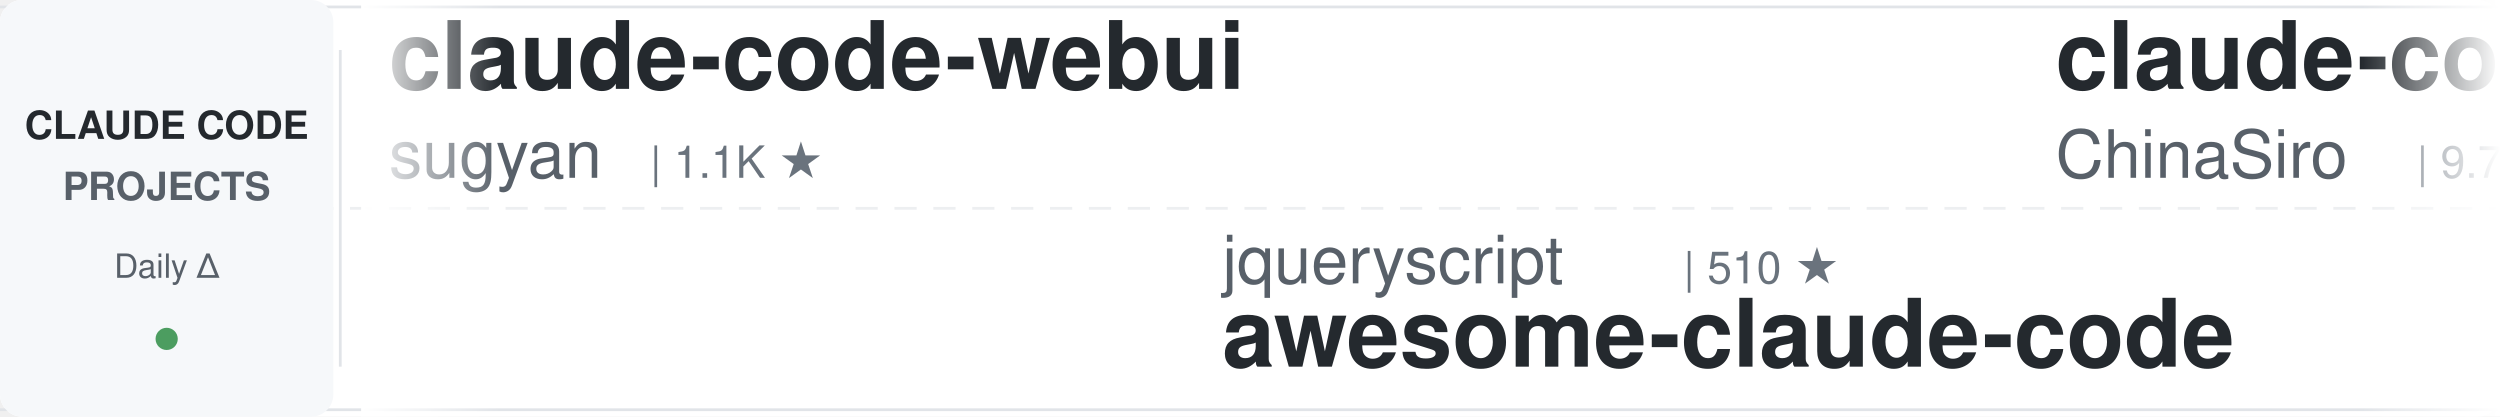
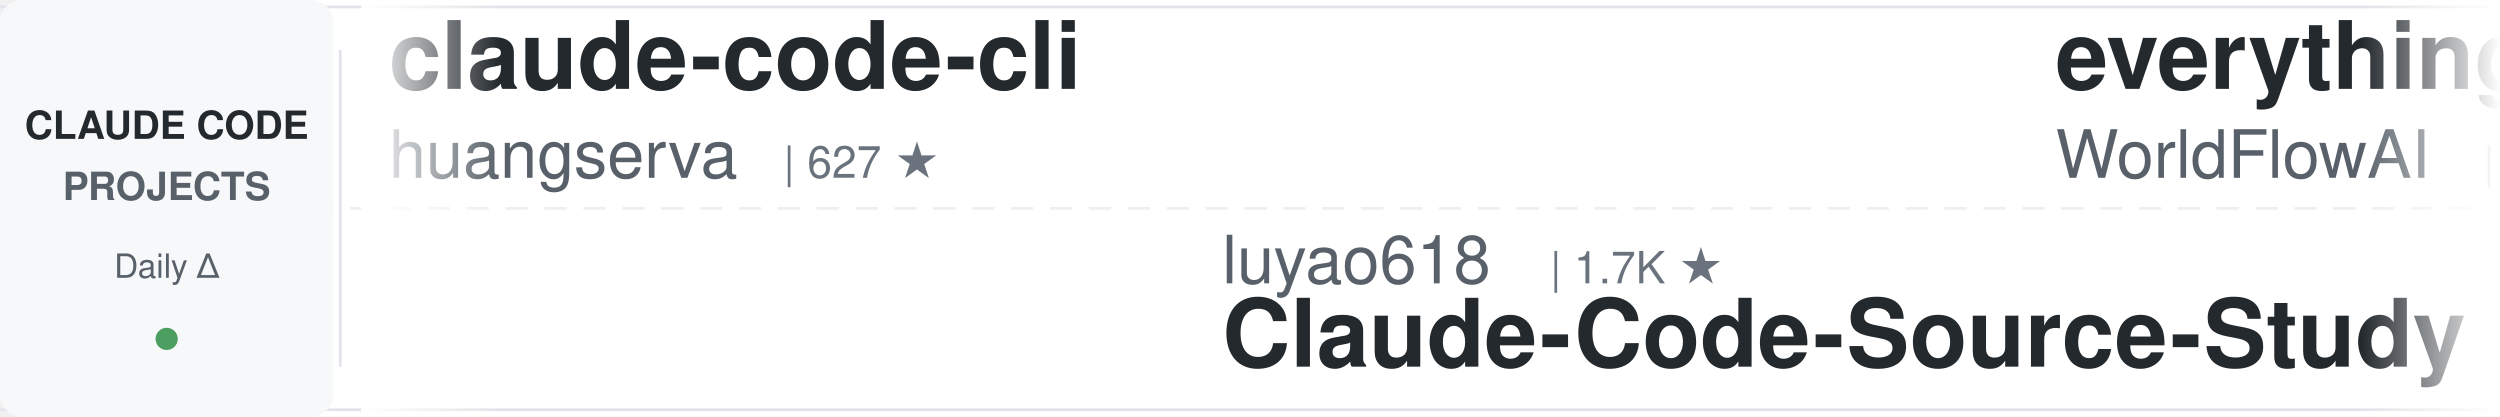
<svg xmlns="http://www.w3.org/2000/svg" width="900" height="150">
  <defs>
    <linearGradient id="awesomeLeftFade" x1="0%" y1="0%" x2="100%" y2="0%">
      <stop offset="0%" style="stop-color:#ffffff;stop-opacity:1" />
      <stop offset="100%" style="stop-color:#ffffff;stop-opacity:0" />
    </linearGradient>
    <linearGradient id="awesomeRightFade" x1="0%" y1="0%" x2="100%" y2="0%">
      <stop offset="0%" style="stop-color:#ffffff;stop-opacity:0" />
      <stop offset="100%" style="stop-color:#ffffff;stop-opacity:1" />
    </linearGradient>
  </defs>
  <rect width="900" height="150" fill="#ffffff" rx="8" />
  <rect x="0" y="2" width="900" height="1" fill="#e1e4e8" />
  <rect x="0" y="147" width="900" height="1" fill="#e1e4e8" />
  <line x1="0" y1="75" x2="900" y2="75" stroke="#e1e4e8" stroke-width="1" stroke-dasharray="8 6" opacity="0.6" />
  <rect x="0" y="0" width="120" height="150" fill="#f6f8fa" rx="8" />
  <text x="60" y="50" font-family="-apple-system, BlinkMacSystemFont, 'Segoe UI', Helvetica, Arial, sans-serif" font-size="14" font-weight="600" fill="#24292e" text-anchor="middle">CLAUDE CODE</text>
  <text x="60" y="72" font-family="-apple-system, BlinkMacSystemFont, 'Segoe UI', Helvetica, Arial, sans-serif" font-size="14" font-weight="600" fill="#586069" text-anchor="middle">PROJECTS</text>
  <text x="60" y="100" font-family="-apple-system, BlinkMacSystemFont, 'Segoe UI', Helvetica, Arial, sans-serif" font-size="12" font-weight="500" fill="#586069" text-anchor="middle">Daily Δ</text>
  <circle cx="60" cy="122" r="4" fill="#22863a" opacity="0.8" />
  <rect x="122" y="18" width="1" height="114" fill="#e1e4e8" />
  <clipPath id="awesomeTickerClip">
    <rect x="130" y="0" width="770" height="150" />
  </clipPath>
  <g clip-path="url(#awesomeTickerClip)">
    <g id="awesomeTickerItems">
      <animateTransform attributeName="transform" attributeType="XML" type="translate" from="0 0" to="-3000 0" dur="54s" repeatCount="indefinite" />
      <g transform="translate(0, 0)">
-         <text x="140" y="32" font-family="-apple-system, BlinkMacSystemFont, 'Segoe UI', Helvetica, Arial, sans-serif" font-size="34" font-weight="600" fill="#24292e">claude-code-webui</text>
-         <text x="140" y="64" font-family="-apple-system, BlinkMacSystemFont, 'Segoe UI', Helvetica, Arial, sans-serif" font-size="24" font-weight="400" fill="#586069">sugyan</text>
-         <text x="234" y="64" font-family="-apple-system, BlinkMacSystemFont, 'Segoe UI', Helvetica, Arial, sans-serif" font-size="16" font-weight="500" fill="#6a737d">| 1.1K ★</text>
+         <text x="140" y="32" font-family="-apple-system, BlinkMacSystemFont, 'Segoe UI', Helvetica, Arial, sans-serif" font-size="34" font-weight="600" fill="#24292e">claude-code-cli</text>
+         <text x="140" y="64" font-family="-apple-system, BlinkMacSystemFont, 'Segoe UI', Helvetica, Arial, sans-serif" font-size="24" font-weight="400" fill="#586069">huangserva</text>
+         <text x="282" y="64" font-family="-apple-system, BlinkMacSystemFont, 'Segoe UI', Helvetica, Arial, sans-serif" font-size="16" font-weight="500" fill="#6a737d">| 627 ★</text>
      </g>
      <g transform="translate(300, 0)">
-         <text x="140" y="102" font-family="-apple-system, BlinkMacSystemFont, 'Segoe UI', Helvetica, Arial, sans-serif" font-size="24" font-weight="400" fill="#586069">jqueryscript</text>
-         <text x="306" y="102" font-family="-apple-system, BlinkMacSystemFont, 'Segoe UI', Helvetica, Arial, sans-serif" font-size="16" font-weight="500" fill="#6a737d">| 510 ★</text>
-         <text x="140" y="132" font-family="-apple-system, BlinkMacSystemFont, 'Segoe UI', Helvetica, Arial, sans-serif" font-size="34" font-weight="600" fill="#24292e">awesome-claude-code</text>
+         <text x="140" y="102" font-family="-apple-system, BlinkMacSystemFont, 'Segoe UI', Helvetica, Arial, sans-serif" font-size="24" font-weight="400" fill="#586069">luyao618</text>
+         <text x="258" y="102" font-family="-apple-system, BlinkMacSystemFont, 'Segoe UI', Helvetica, Arial, sans-serif" font-size="16" font-weight="500" fill="#6a737d">| 1.7K ★</text>
+         <text x="140" y="132" font-family="-apple-system, BlinkMacSystemFont, 'Segoe UI', Helvetica, Arial, sans-serif" font-size="34" font-weight="600" fill="#24292e">Claude-Code-Source-Study</text>
      </g>
      <g transform="translate(600, 0)">
-         <text x="140" y="32" font-family="-apple-system, BlinkMacSystemFont, 'Segoe UI', Helvetica, Arial, sans-serif" font-size="34" font-weight="600" fill="#24292e">claude-code-sourcemap</text>
-         <text x="140" y="64" font-family="-apple-system, BlinkMacSystemFont, 'Segoe UI', Helvetica, Arial, sans-serif" font-size="24" font-weight="400" fill="#586069">ChinaSiro</text>
-         <text x="270" y="64" font-family="-apple-system, BlinkMacSystemFont, 'Segoe UI', Helvetica, Arial, sans-serif" font-size="16" font-weight="500" fill="#6a737d">| 9.7K ★</text>
-         <text x="347" y="64" font-family="-apple-system, BlinkMacSystemFont, 'Segoe UI', Helvetica, Arial, sans-serif" font-size="16" font-weight="500" fill="#22863a"> +1</text>
+         <text x="140" y="32" font-family="-apple-system, BlinkMacSystemFont, 'Segoe UI', Helvetica, Arial, sans-serif" font-size="34" font-weight="600" fill="#24292e">everything-claude-code</text>
+         <text x="140" y="64" font-family="-apple-system, BlinkMacSystemFont, 'Segoe UI', Helvetica, Arial, sans-serif" font-size="24" font-weight="400" fill="#586069">WorldFlowAI</text>
+         <text x="294" y="64" font-family="-apple-system, BlinkMacSystemFont, 'Segoe UI', Helvetica, Arial, sans-serif" font-size="16" font-weight="500" fill="#6a737d">| 2.7K ★</text>
+         <text x="371" y="64" font-family="-apple-system, BlinkMacSystemFont, 'Segoe UI', Helvetica, Arial, sans-serif" font-size="16" font-weight="500" fill="#22863a"> +14</text>
      </g>
      <g transform="translate(900, 0)">
-         <text x="140" y="102" font-family="-apple-system, BlinkMacSystemFont, 'Segoe UI', Helvetica, Arial, sans-serif" font-size="24" font-weight="400" fill="#586069">AprilNEA</text>
-         <text x="258" y="102" font-family="-apple-system, BlinkMacSystemFont, 'Segoe UI', Helvetica, Arial, sans-serif" font-size="16" font-weight="500" fill="#6a737d">| 391 ★</text>
-         <text x="140" y="132" font-family="-apple-system, BlinkMacSystemFont, 'Segoe UI', Helvetica, Arial, sans-serif" font-size="34" font-weight="600" fill="#24292e">claude-code-source</text>
+         <text x="140" y="102" font-family="-apple-system, BlinkMacSystemFont, 'Segoe UI', Helvetica, Arial, sans-serif" font-size="24" font-weight="400" fill="#586069">ChinaSiro</text>
+         <text x="270" y="102" font-family="-apple-system, BlinkMacSystemFont, 'Segoe UI', Helvetica, Arial, sans-serif" font-size="16" font-weight="500" fill="#6a737d">| 9.7K ★</text>
+         <text x="140" y="132" font-family="-apple-system, BlinkMacSystemFont, 'Segoe UI', Helvetica, Arial, sans-serif" font-size="34" font-weight="600" fill="#24292e">claude-code-sourcemap</text>
      </g>
      <g transform="translate(1200, 0)">
-         <text x="140" y="32" font-family="-apple-system, BlinkMacSystemFont, 'Segoe UI', Helvetica, Arial, sans-serif" font-size="34" font-weight="600" fill="#24292e">claude-code-source</text>
-         <text x="140" y="64" font-family="-apple-system, BlinkMacSystemFont, 'Segoe UI', Helvetica, Arial, sans-serif" font-size="24" font-weight="400" fill="#586069">JrCx7scC</text>
-         <text x="258" y="64" font-family="-apple-system, BlinkMacSystemFont, 'Segoe UI', Helvetica, Arial, sans-serif" font-size="16" font-weight="500" fill="#6a737d">| 376 ★</text>
+         <text x="140" y="32" font-family="-apple-system, BlinkMacSystemFont, 'Segoe UI', Helvetica, Arial, sans-serif" font-size="34" font-weight="600" fill="#24292e">my-claude-code-setup</text>
+         <text x="140" y="64" font-family="-apple-system, BlinkMacSystemFont, 'Segoe UI', Helvetica, Arial, sans-serif" font-size="24" font-weight="400" fill="#586069">centminmod</text>
+         <text x="282" y="64" font-family="-apple-system, BlinkMacSystemFont, 'Segoe UI', Helvetica, Arial, sans-serif" font-size="16" font-weight="500" fill="#6a737d">| 2.6K ★</text>
      </g>
      <g transform="translate(1500, 0)">
-         <text x="140" y="102" font-family="-apple-system, BlinkMacSystemFont, 'Segoe UI', Helvetica, Arial, sans-serif" font-size="24" font-weight="400" fill="#586069">Donchitos</text>
-         <text x="270" y="102" font-family="-apple-system, BlinkMacSystemFont, 'Segoe UI', Helvetica, Arial, sans-serif" font-size="16" font-weight="500" fill="#6a737d">| 24.9K ★</text>
-         <text x="356" y="102" font-family="-apple-system, BlinkMacSystemFont, 'Segoe UI', Helvetica, Arial, sans-serif" font-size="16" font-weight="500" fill="#22863a"> +9</text>
-         <text x="140" y="132" font-family="-apple-system, BlinkMacSystemFont, 'Segoe UI', Helvetica, Arial, sans-serif" font-size="34" font-weight="600" fill="#24292e">Claude-Code-Game-Studios</text>
+         <text x="140" y="102" font-family="-apple-system, BlinkMacSystemFont, 'Segoe UI', Helvetica, Arial, sans-serif" font-size="24" font-weight="400" fill="#586069">ding113</text>
+         <text x="246" y="102" font-family="-apple-system, BlinkMacSystemFont, 'Segoe UI', Helvetica, Arial, sans-serif" font-size="16" font-weight="500" fill="#6a737d">| 3.4K ★</text>
+         <text x="140" y="132" font-family="-apple-system, BlinkMacSystemFont, 'Segoe UI', Helvetica, Arial, sans-serif" font-size="34" font-weight="600" fill="#24292e">claude-code-hub</text>
      </g>
      <g transform="translate(1800, 0)">
-         <text x="140" y="32" font-family="-apple-system, BlinkMacSystemFont, 'Segoe UI', Helvetica, Arial, sans-serif" font-size="34" font-weight="600" fill="#24292e">claude-code-engineering</text>
-         <text x="140" y="64" font-family="-apple-system, BlinkMacSystemFont, 'Segoe UI', Helvetica, Arial, sans-serif" font-size="24" font-weight="400" fill="#586069">huangjia2019</text>
-         <text x="306" y="64" font-family="-apple-system, BlinkMacSystemFont, 'Segoe UI', Helvetica, Arial, sans-serif" font-size="16" font-weight="500" fill="#6a737d">| 1.1K ★</text>
+         <text x="140" y="32" font-family="-apple-system, BlinkMacSystemFont, 'Segoe UI', Helvetica, Arial, sans-serif" font-size="34" font-weight="600" fill="#24292e">claude-code-telegram</text>
+         <text x="140" y="64" font-family="-apple-system, BlinkMacSystemFont, 'Segoe UI', Helvetica, Arial, sans-serif" font-size="24" font-weight="400" fill="#586069">RichardAtCT</text>
+         <text x="294" y="64" font-family="-apple-system, BlinkMacSystemFont, 'Segoe UI', Helvetica, Arial, sans-serif" font-size="16" font-weight="500" fill="#6a737d">| 2.8K ★</text>
      </g>
      <g transform="translate(2100, 0)">
-         <text x="140" y="102" font-family="-apple-system, BlinkMacSystemFont, 'Segoe UI', Helvetica, Arial, sans-serif" font-size="24" font-weight="400" fill="#586069">darcyegb</text>
-         <text x="258" y="102" font-family="-apple-system, BlinkMacSystemFont, 'Segoe UI', Helvetica, Arial, sans-serif" font-size="16" font-weight="500" fill="#6a737d">| 761 ★</text>
-         <text x="140" y="132" font-family="-apple-system, BlinkMacSystemFont, 'Segoe UI', Helvetica, Arial, sans-serif" font-size="34" font-weight="600" fill="#24292e">ClaudeCodeAgents</text>
+         <text x="140" y="102" font-family="-apple-system, BlinkMacSystemFont, 'Segoe UI', Helvetica, Arial, sans-serif" font-size="24" font-weight="400" fill="#586069">anthropics</text>
+         <text x="282" y="102" font-family="-apple-system, BlinkMacSystemFont, 'Segoe UI', Helvetica, Arial, sans-serif" font-size="16" font-weight="500" fill="#6a737d">| 175.4K ★</text>
+         <text x="377" y="102" font-family="-apple-system, BlinkMacSystemFont, 'Segoe UI', Helvetica, Arial, sans-serif" font-size="16" font-weight="500" fill="#22863a"> +17</text>
+         <text x="140" y="132" font-family="-apple-system, BlinkMacSystemFont, 'Segoe UI', Helvetica, Arial, sans-serif" font-size="34" font-weight="600" fill="#24292e">skills</text>
      </g>
      <g transform="translate(2400, 0)">
-         <text x="140" y="32" font-family="-apple-system, BlinkMacSystemFont, 'Segoe UI', Helvetica, Arial, sans-serif" font-size="34" font-weight="600" fill="#24292e">ClaudeCode</text>
-         <text x="140" y="64" font-family="-apple-system, BlinkMacSystemFont, 'Segoe UI', Helvetica, Arial, sans-serif" font-size="24" font-weight="400" fill="#586069">guanshan</text>
-         <text x="258" y="64" font-family="-apple-system, BlinkMacSystemFont, 'Segoe UI', Helvetica, Arial, sans-serif" font-size="16" font-weight="500" fill="#6a737d">| 61 ★</text>
+         <text x="140" y="32" font-family="-apple-system, BlinkMacSystemFont, 'Segoe UI', Helvetica, Arial, sans-serif" font-size="34" font-weight="600" fill="#24292e">claude-code-guide</text>
+         <text x="140" y="64" font-family="-apple-system, BlinkMacSystemFont, 'Segoe UI', Helvetica, Arial, sans-serif" font-size="24" font-weight="400" fill="#586069">Cranot</text>
+         <text x="234" y="64" font-family="-apple-system, BlinkMacSystemFont, 'Segoe UI', Helvetica, Arial, sans-serif" font-size="16" font-weight="500" fill="#6a737d">| 2.9K ★</text>
      </g>
      <g transform="translate(2700, 0)">
-         <text x="140" y="102" font-family="-apple-system, BlinkMacSystemFont, 'Segoe UI', Helvetica, Arial, sans-serif" font-size="24" font-weight="400" fill="#586069">shareAI-lab</text>
-         <text x="294" y="102" font-family="-apple-system, BlinkMacSystemFont, 'Segoe UI', Helvetica, Arial, sans-serif" font-size="16" font-weight="500" fill="#6a737d">| 76.4K ★</text>
-         <text x="380" y="102" font-family="-apple-system, BlinkMacSystemFont, 'Segoe UI', Helvetica, Arial, sans-serif" font-size="16" font-weight="500" fill="#22863a"> +26</text>
-         <text x="140" y="132" font-family="-apple-system, BlinkMacSystemFont, 'Segoe UI', Helvetica, Arial, sans-serif" font-size="34" font-weight="600" fill="#24292e">learn-claude-code</text>
+         <text x="140" y="102" font-family="-apple-system, BlinkMacSystemFont, 'Segoe UI', Helvetica, Arial, sans-serif" font-size="24" font-weight="400" fill="#586069">Yeachan-Heo</text>
+         <text x="294" y="102" font-family="-apple-system, BlinkMacSystemFont, 'Segoe UI', Helvetica, Arial, sans-serif" font-size="16" font-weight="500" fill="#6a737d">| 39.1K ★</text>
+         <text x="140" y="132" font-family="-apple-system, BlinkMacSystemFont, 'Segoe UI', Helvetica, Arial, sans-serif" font-size="34" font-weight="600" fill="#24292e">oh-my-claudecode</text>
      </g>
      <g transform="translate(3000, 0)">
-         <text x="140" y="32" font-family="-apple-system, BlinkMacSystemFont, 'Segoe UI', Helvetica, Arial, sans-serif" font-size="34" font-weight="600" fill="#24292e">claude-code-webui</text>
-         <text x="140" y="64" font-family="-apple-system, BlinkMacSystemFont, 'Segoe UI', Helvetica, Arial, sans-serif" font-size="24" font-weight="400" fill="#586069">sugyan</text>
-         <text x="234" y="64" font-family="-apple-system, BlinkMacSystemFont, 'Segoe UI', Helvetica, Arial, sans-serif" font-size="16" font-weight="500" fill="#6a737d">| 1.1K ★</text>
+         <text x="140" y="32" font-family="-apple-system, BlinkMacSystemFont, 'Segoe UI', Helvetica, Arial, sans-serif" font-size="34" font-weight="600" fill="#24292e">claude-code-cli</text>
+         <text x="140" y="64" font-family="-apple-system, BlinkMacSystemFont, 'Segoe UI', Helvetica, Arial, sans-serif" font-size="24" font-weight="400" fill="#586069">huangserva</text>
+         <text x="282" y="64" font-family="-apple-system, BlinkMacSystemFont, 'Segoe UI', Helvetica, Arial, sans-serif" font-size="16" font-weight="500" fill="#6a737d">| 627 ★</text>
      </g>
      <g transform="translate(3300, 0)">
-         <text x="140" y="102" font-family="-apple-system, BlinkMacSystemFont, 'Segoe UI', Helvetica, Arial, sans-serif" font-size="24" font-weight="400" fill="#586069">jqueryscript</text>
-         <text x="306" y="102" font-family="-apple-system, BlinkMacSystemFont, 'Segoe UI', Helvetica, Arial, sans-serif" font-size="16" font-weight="500" fill="#6a737d">| 510 ★</text>
-         <text x="140" y="132" font-family="-apple-system, BlinkMacSystemFont, 'Segoe UI', Helvetica, Arial, sans-serif" font-size="34" font-weight="600" fill="#24292e">awesome-claude-code</text>
+         <text x="140" y="102" font-family="-apple-system, BlinkMacSystemFont, 'Segoe UI', Helvetica, Arial, sans-serif" font-size="24" font-weight="400" fill="#586069">luyao618</text>
+         <text x="258" y="102" font-family="-apple-system, BlinkMacSystemFont, 'Segoe UI', Helvetica, Arial, sans-serif" font-size="16" font-weight="500" fill="#6a737d">| 1.7K ★</text>
+         <text x="140" y="132" font-family="-apple-system, BlinkMacSystemFont, 'Segoe UI', Helvetica, Arial, sans-serif" font-size="34" font-weight="600" fill="#24292e">Claude-Code-Source-Study</text>
      </g>
      <g transform="translate(3600, 0)">
-         <text x="140" y="32" font-family="-apple-system, BlinkMacSystemFont, 'Segoe UI', Helvetica, Arial, sans-serif" font-size="34" font-weight="600" fill="#24292e">claude-code-sourcemap</text>
-         <text x="140" y="64" font-family="-apple-system, BlinkMacSystemFont, 'Segoe UI', Helvetica, Arial, sans-serif" font-size="24" font-weight="400" fill="#586069">ChinaSiro</text>
-         <text x="270" y="64" font-family="-apple-system, BlinkMacSystemFont, 'Segoe UI', Helvetica, Arial, sans-serif" font-size="16" font-weight="500" fill="#6a737d">| 9.7K ★</text>
-         <text x="347" y="64" font-family="-apple-system, BlinkMacSystemFont, 'Segoe UI', Helvetica, Arial, sans-serif" font-size="16" font-weight="500" fill="#22863a"> +1</text>
+         <text x="140" y="32" font-family="-apple-system, BlinkMacSystemFont, 'Segoe UI', Helvetica, Arial, sans-serif" font-size="34" font-weight="600" fill="#24292e">everything-claude-code</text>
+         <text x="140" y="64" font-family="-apple-system, BlinkMacSystemFont, 'Segoe UI', Helvetica, Arial, sans-serif" font-size="24" font-weight="400" fill="#586069">WorldFlowAI</text>
+         <text x="294" y="64" font-family="-apple-system, BlinkMacSystemFont, 'Segoe UI', Helvetica, Arial, sans-serif" font-size="16" font-weight="500" fill="#6a737d">| 2.7K ★</text>
+         <text x="371" y="64" font-family="-apple-system, BlinkMacSystemFont, 'Segoe UI', Helvetica, Arial, sans-serif" font-size="16" font-weight="500" fill="#22863a"> +14</text>
      </g>
      <g transform="translate(3900, 0)">
-         <text x="140" y="102" font-family="-apple-system, BlinkMacSystemFont, 'Segoe UI', Helvetica, Arial, sans-serif" font-size="24" font-weight="400" fill="#586069">AprilNEA</text>
-         <text x="258" y="102" font-family="-apple-system, BlinkMacSystemFont, 'Segoe UI', Helvetica, Arial, sans-serif" font-size="16" font-weight="500" fill="#6a737d">| 391 ★</text>
-         <text x="140" y="132" font-family="-apple-system, BlinkMacSystemFont, 'Segoe UI', Helvetica, Arial, sans-serif" font-size="34" font-weight="600" fill="#24292e">claude-code-source</text>
+         <text x="140" y="102" font-family="-apple-system, BlinkMacSystemFont, 'Segoe UI', Helvetica, Arial, sans-serif" font-size="24" font-weight="400" fill="#586069">ChinaSiro</text>
+         <text x="270" y="102" font-family="-apple-system, BlinkMacSystemFont, 'Segoe UI', Helvetica, Arial, sans-serif" font-size="16" font-weight="500" fill="#6a737d">| 9.7K ★</text>
+         <text x="140" y="132" font-family="-apple-system, BlinkMacSystemFont, 'Segoe UI', Helvetica, Arial, sans-serif" font-size="34" font-weight="600" fill="#24292e">claude-code-sourcemap</text>
      </g>
    </g>
  </g>
  <rect x="130" y="0" width="50" height="150" fill="url(#awesomeLeftFade)" />
  <rect x="850" y="0" width="50" height="150" fill="url(#awesomeRightFade)" />
</svg>
